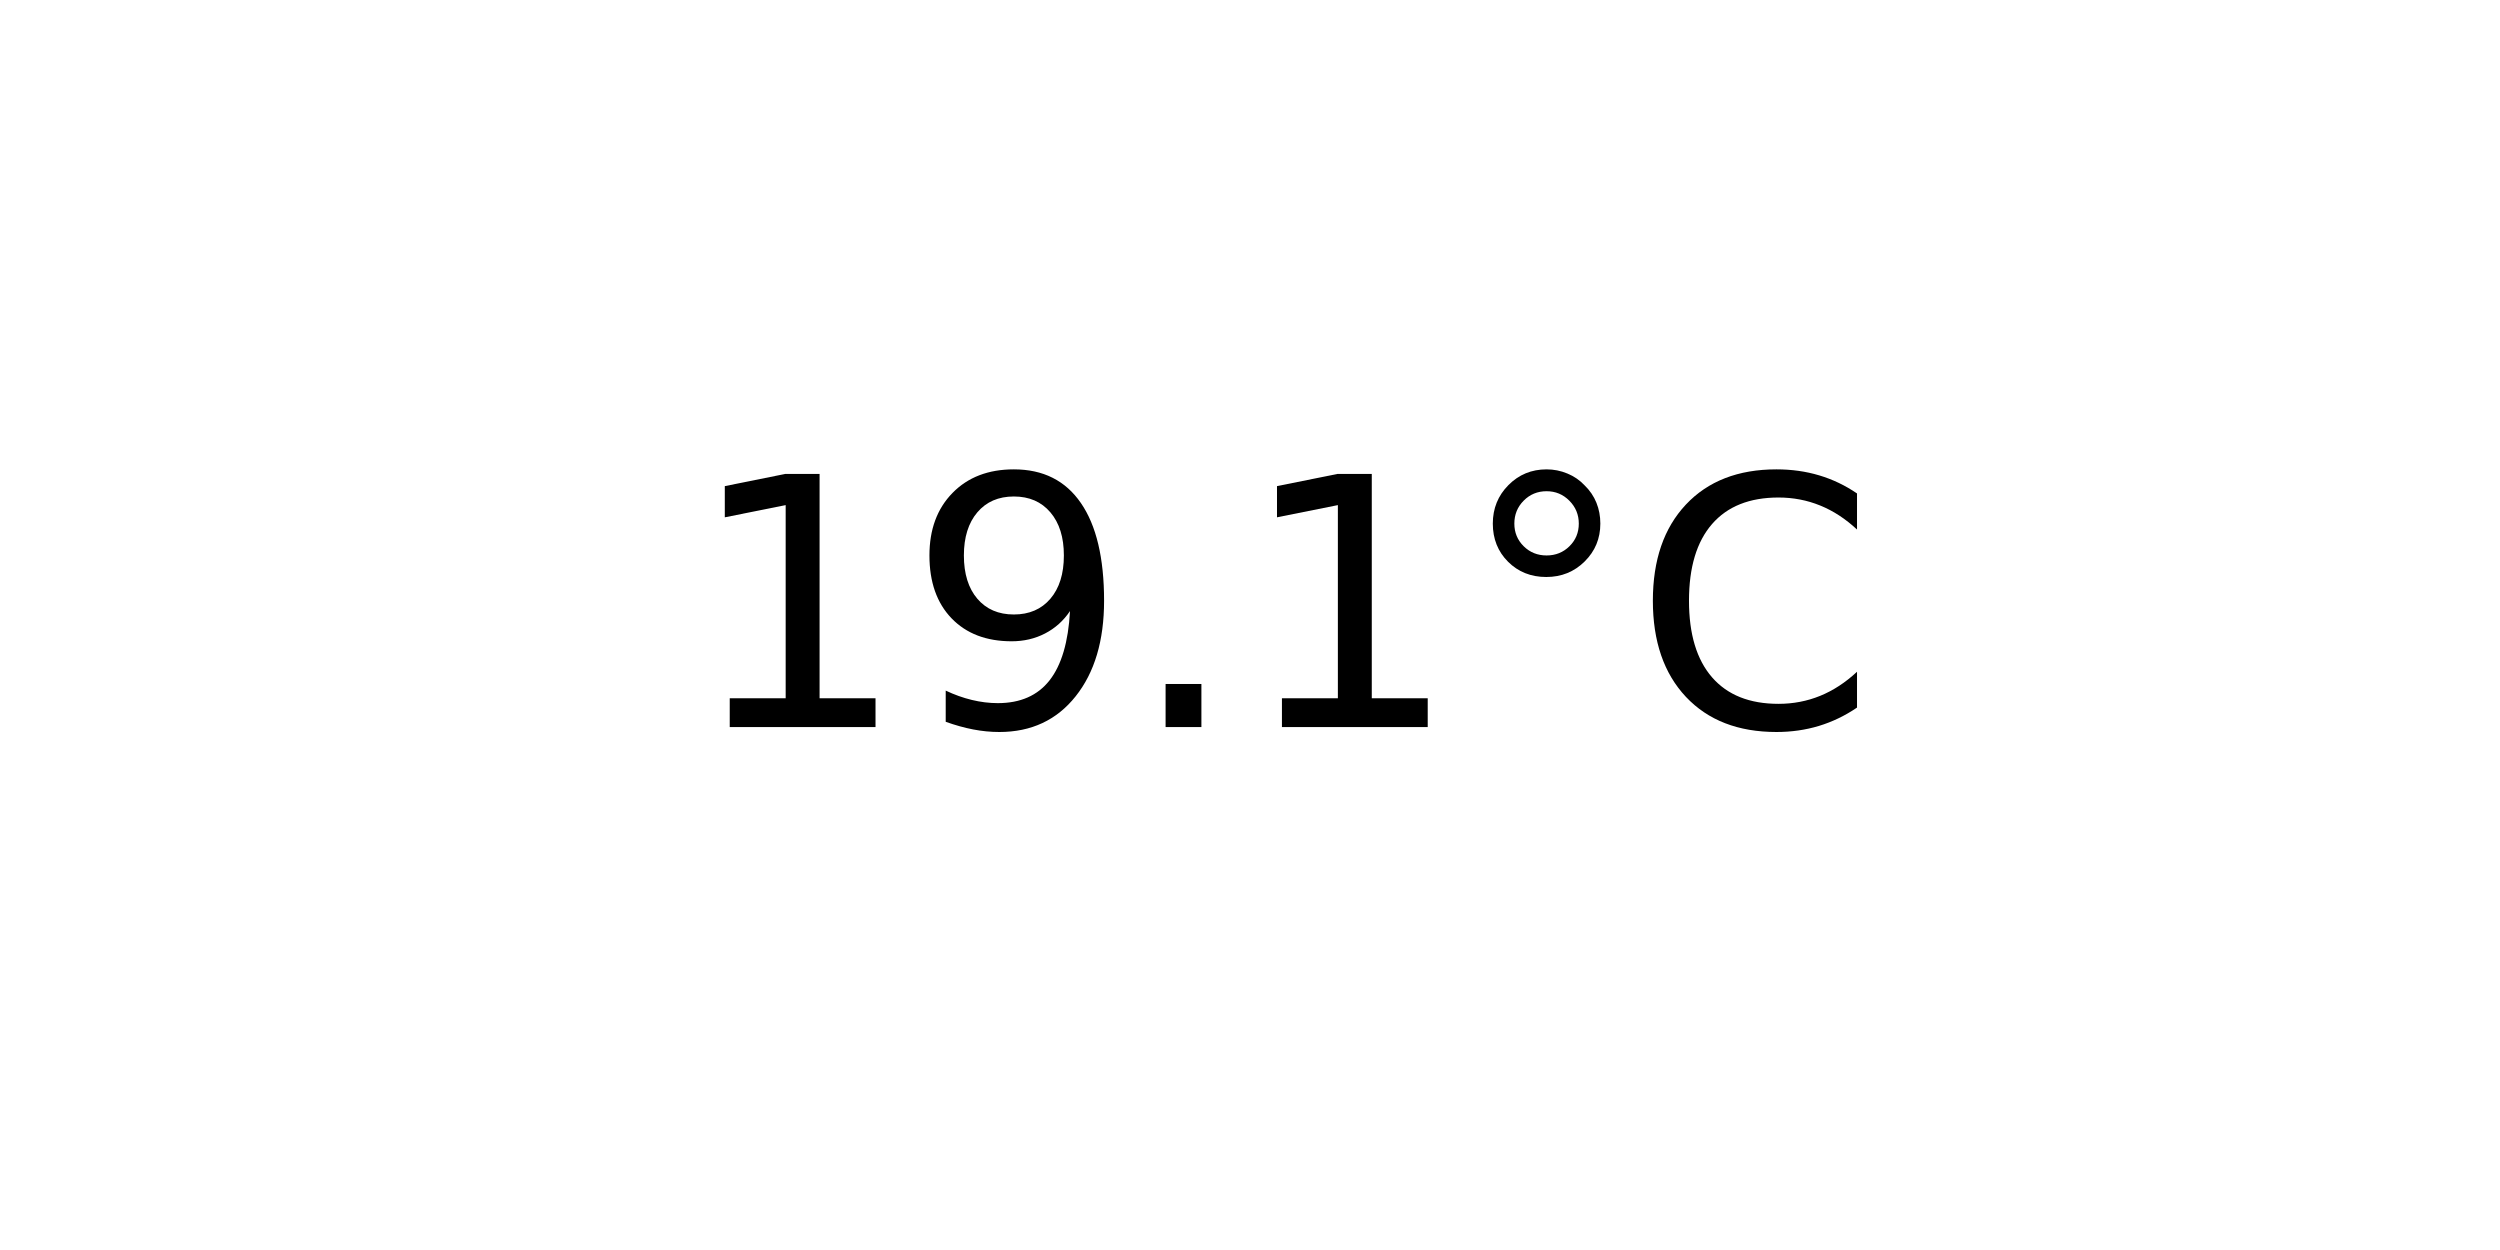
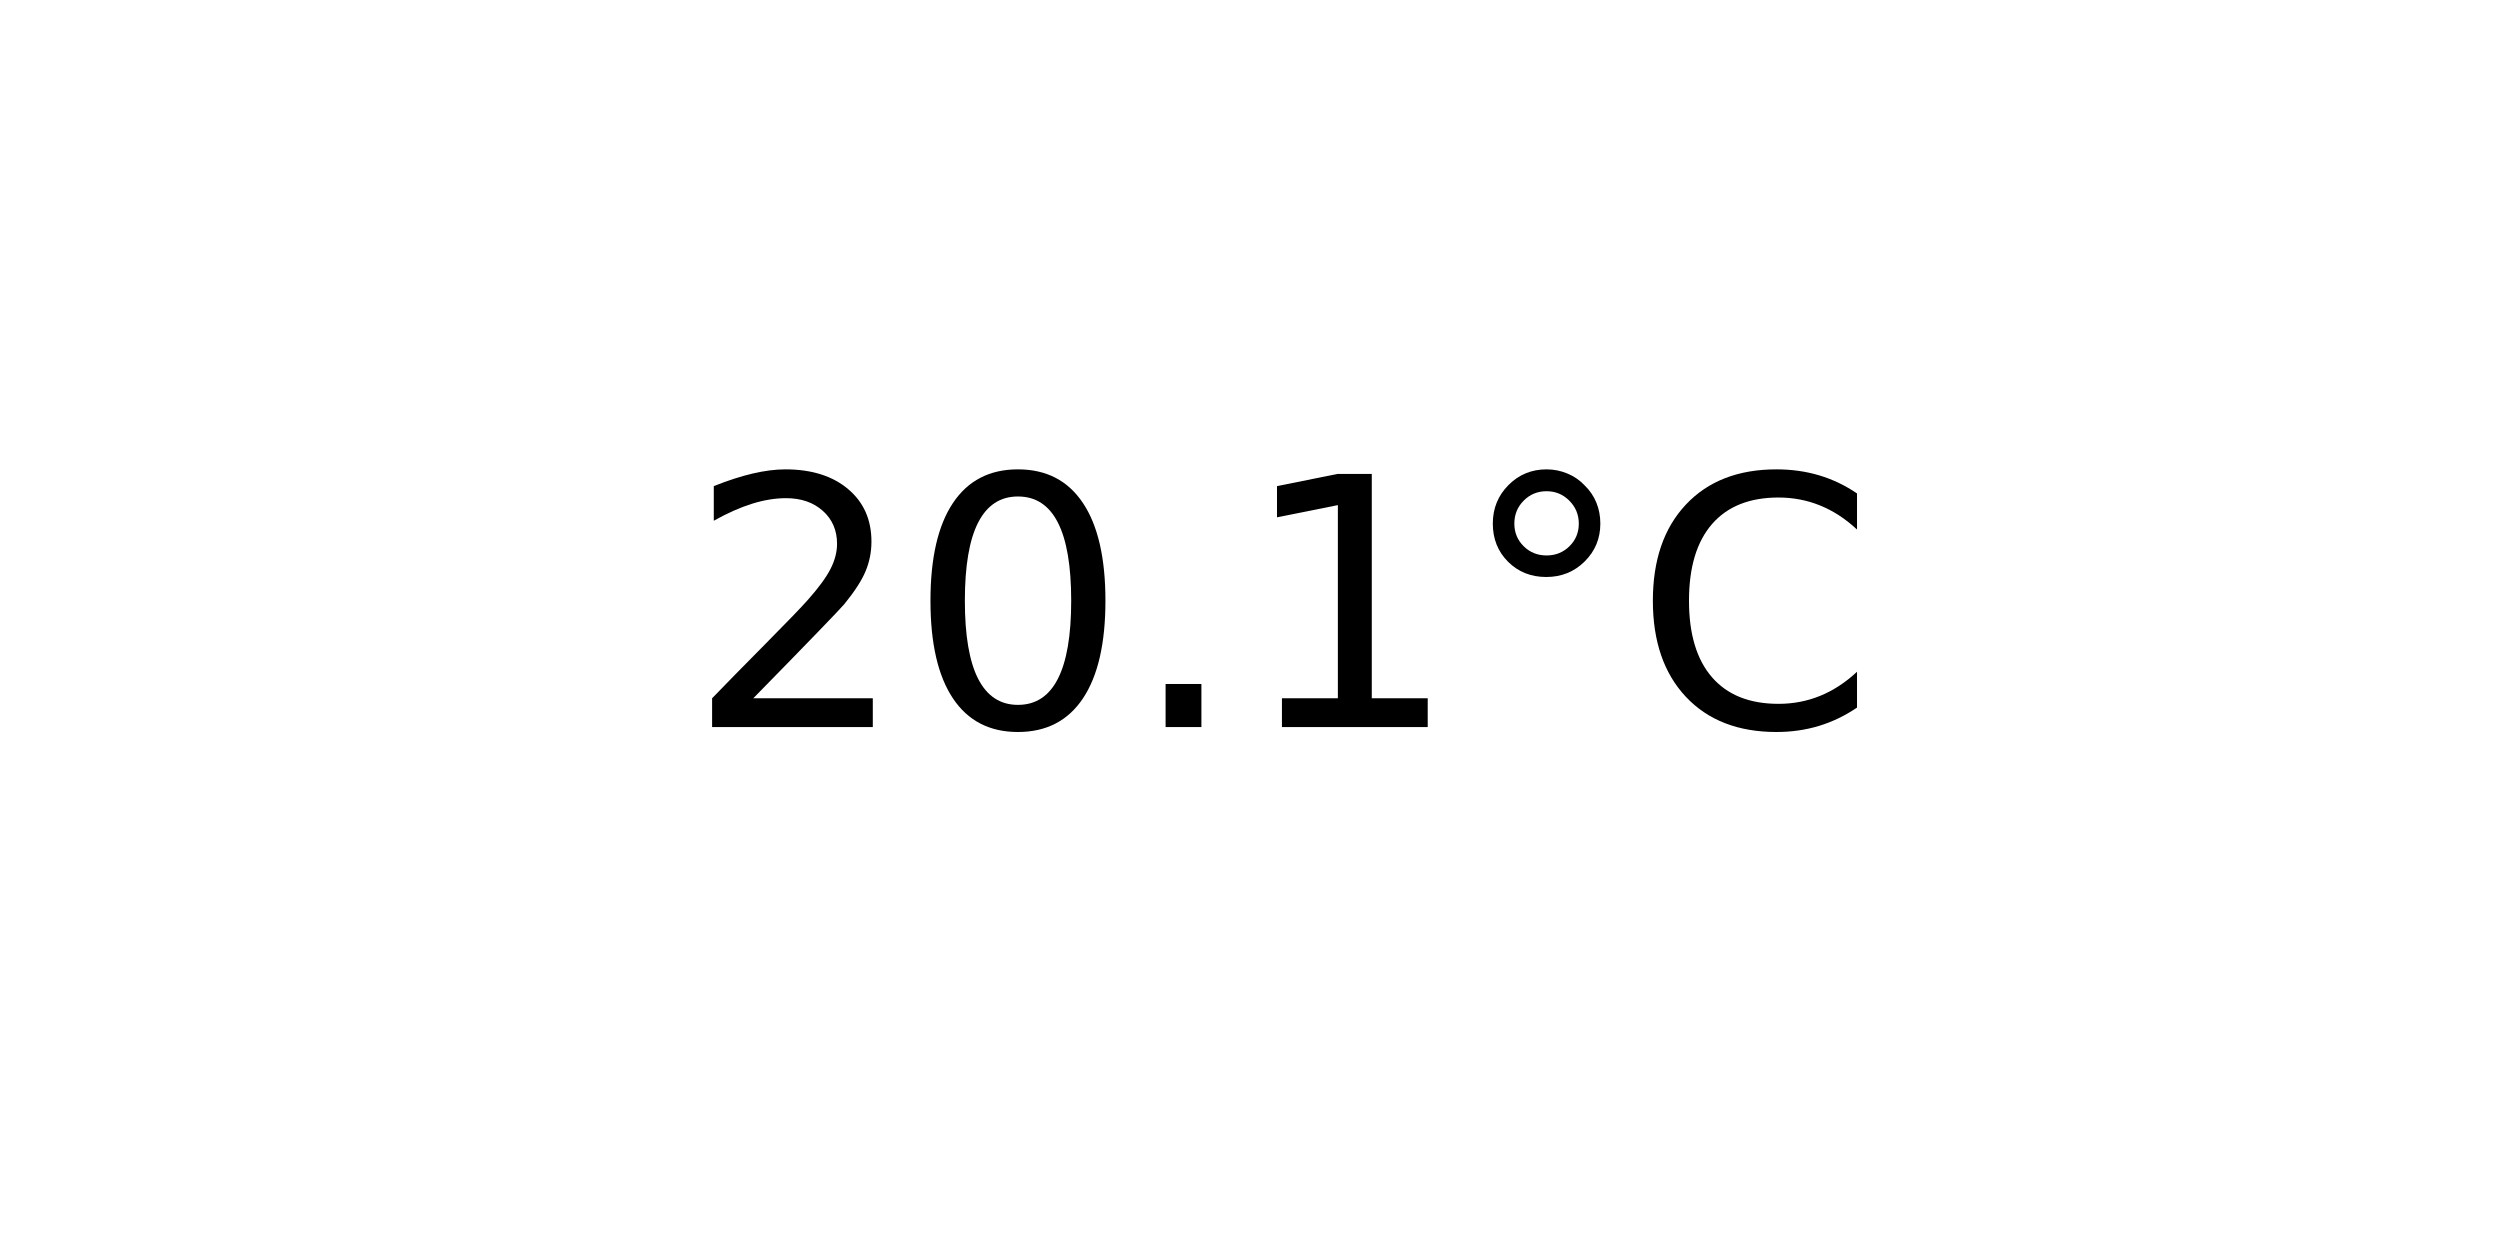
<svg xmlns="http://www.w3.org/2000/svg" xmlns:xlink="http://www.w3.org/1999/xlink" width="72pt" height="36pt" viewBox="0 0 72 36" version="1.1">
  <defs>
    <style type="text/css">*{stroke-linejoin: round; stroke-linecap: butt}</style>
  </defs>
  <g id="figure_1">
    <g id="axes_1">
      <g id="text_1">
        <g transform="translate(19.77578 20.93937) scale(0.1 -0.1)">
          <defs>
+             <path id="DejaVuSans-32" d="M 1228 531  L 3431 531  L 3431 0  L 469 0  L 469 531  Q 828 903 1448 1529  Q 2069 2156 2228 2338  Q 2531 2678 2651 2914  Q 2772 3150 2772 3378  Q 2772 3750 2511 3984  Q 2250 4219 1831 4219  Q 1534 4219 1204 4116  Q 875 4013 500 3803  L 500 4441  Q 881 4594 1212 4672  Q 1544 4750 1819 4750  Q 2544 4750 2975 4387  Q 3406 4025 3406 3419  Q 3406 3131 3298 2873  Q 3191 2616 2906 2266  Q 2828 2175 2409 1742  Q 1991 1309 1228 531  z " transform="scale(0.015625)" />
+             <path id="DejaVuSans-30" d="M 2034 4250  Q 1547 4250 1301 3770  Q 1056 3291 1056 2328  Q 1056 1369 1301 889  Q 1547 409 2034 409  Q 2525 409 2770 889  Q 3016 1369 3016 2328  Q 3016 3291 2770 3770  Q 2525 4250 2034 4250  z M 2034 4750  Q 2819 4750 3233 4129  Q 3647 3509 3647 2328  Q 3647 1150 3233 529  Q 2819 -91 2034 -91  Q 1250 -91 836 529  Q 422 1150 422 2328  Q 422 3509 836 4129  Q 1250 4750 2034 4750  z " transform="scale(0.015625)" />
+             <path id="DejaVuSans-2e" d="M 684 794  L 1344 794  L 1344 0  L 684 0  L 684 794  z " transform="scale(0.015625)" />
            <path id="DejaVuSans-31" d="M 794 531  L 1825 531  L 1825 4091  L 703 3866  L 703 4441  L 1819 4666  L 2450 4666  L 2450 531  L 3481 531  L 3481 0  L 794 0  L 794 531  z " transform="scale(0.015625)" />
-             <path id="DejaVuSans-39" d="M 703 97  L 703 672  Q 941 559 1184 500  Q 1428 441 1663 441  Q 2288 441 2617 861  Q 2947 1281 2994 2138  Q 2813 1869 2534 1725  Q 2256 1581 1919 1581  Q 1219 1581 811 2004  Q 403 2428 403 3163  Q 403 3881 828 4315  Q 1253 4750 1959 4750  Q 2769 4750 3195 4129  Q 3622 3509 3622 2328  Q 3622 1225 3098 567  Q 2575 -91 1691 -91  Q 1453 -91 1209 -44  Q 966 3 703 97  z M 1959 2075  Q 2384 2075 2632 2365  Q 2881 2656 2881 3163  Q 2881 3666 2632 3958  Q 2384 4250 1959 4250  Q 1534 4250 1286 3958  Q 1038 3666 1038 3163  Q 1038 2656 1286 2365  Q 1534 2075 1959 2075  z " transform="scale(0.015625)" />
-             <path id="DejaVuSans-2e" d="M 684 794  L 1344 794  L 1344 0  L 684 0  L 684 794  z " transform="scale(0.015625)" />
            <path id="DejaVuSans-b0" d="M 1600 4347  Q 1350 4347 1178 4173  Q 1006 4000 1006 3750  Q 1006 3503 1178 3333  Q 1350 3163 1600 3163  Q 1850 3163 2022 3333  Q 2194 3503 2194 3750  Q 2194 3997 2020 4172  Q 1847 4347 1600 4347  z M 1600 4750  Q 1800 4750 1984 4673  Q 2169 4597 2303 4453  Q 2447 4313 2519 4134  Q 2591 3956 2591 3750  Q 2591 3338 2302 3052  Q 2013 2766 1594 2766  Q 1172 2766 890 3047  Q 609 3328 609 3750  Q 609 4169 896 4459  Q 1184 4750 1600 4750  z " transform="scale(0.015625)" />
            <path id="DejaVuSans-43" d="M 4122 4306  L 4122 3641  Q 3803 3938 3442 4084  Q 3081 4231 2675 4231  Q 1875 4231 1450 3742  Q 1025 3253 1025 2328  Q 1025 1406 1450 917  Q 1875 428 2675 428  Q 3081 428 3442 575  Q 3803 722 4122 1019  L 4122 359  Q 3791 134 3420 21  Q 3050 -91 2638 -91  Q 1578 -91 968 557  Q 359 1206 359 2328  Q 359 3453 968 4101  Q 1578 4750 2638 4750  Q 3056 4750 3426 4639  Q 3797 4528 4122 4306  z " transform="scale(0.015625)" />
          </defs>
-           <use xlink:href="#DejaVuSans-31" />
-           <use xlink:href="#DejaVuSans-39" x="63.623" />
+           <use xlink:href="#DejaVuSans-32" />
+           <use xlink:href="#DejaVuSans-30" x="63.623" />
          <use xlink:href="#DejaVuSans-2e" x="127.246" />
          <use xlink:href="#DejaVuSans-31" x="159.033" />
          <use xlink:href="#DejaVuSans-b0" x="222.656" />
          <use xlink:href="#DejaVuSans-43" x="272.656" />
        </g>
      </g>
    </g>
  </g>
</svg>
